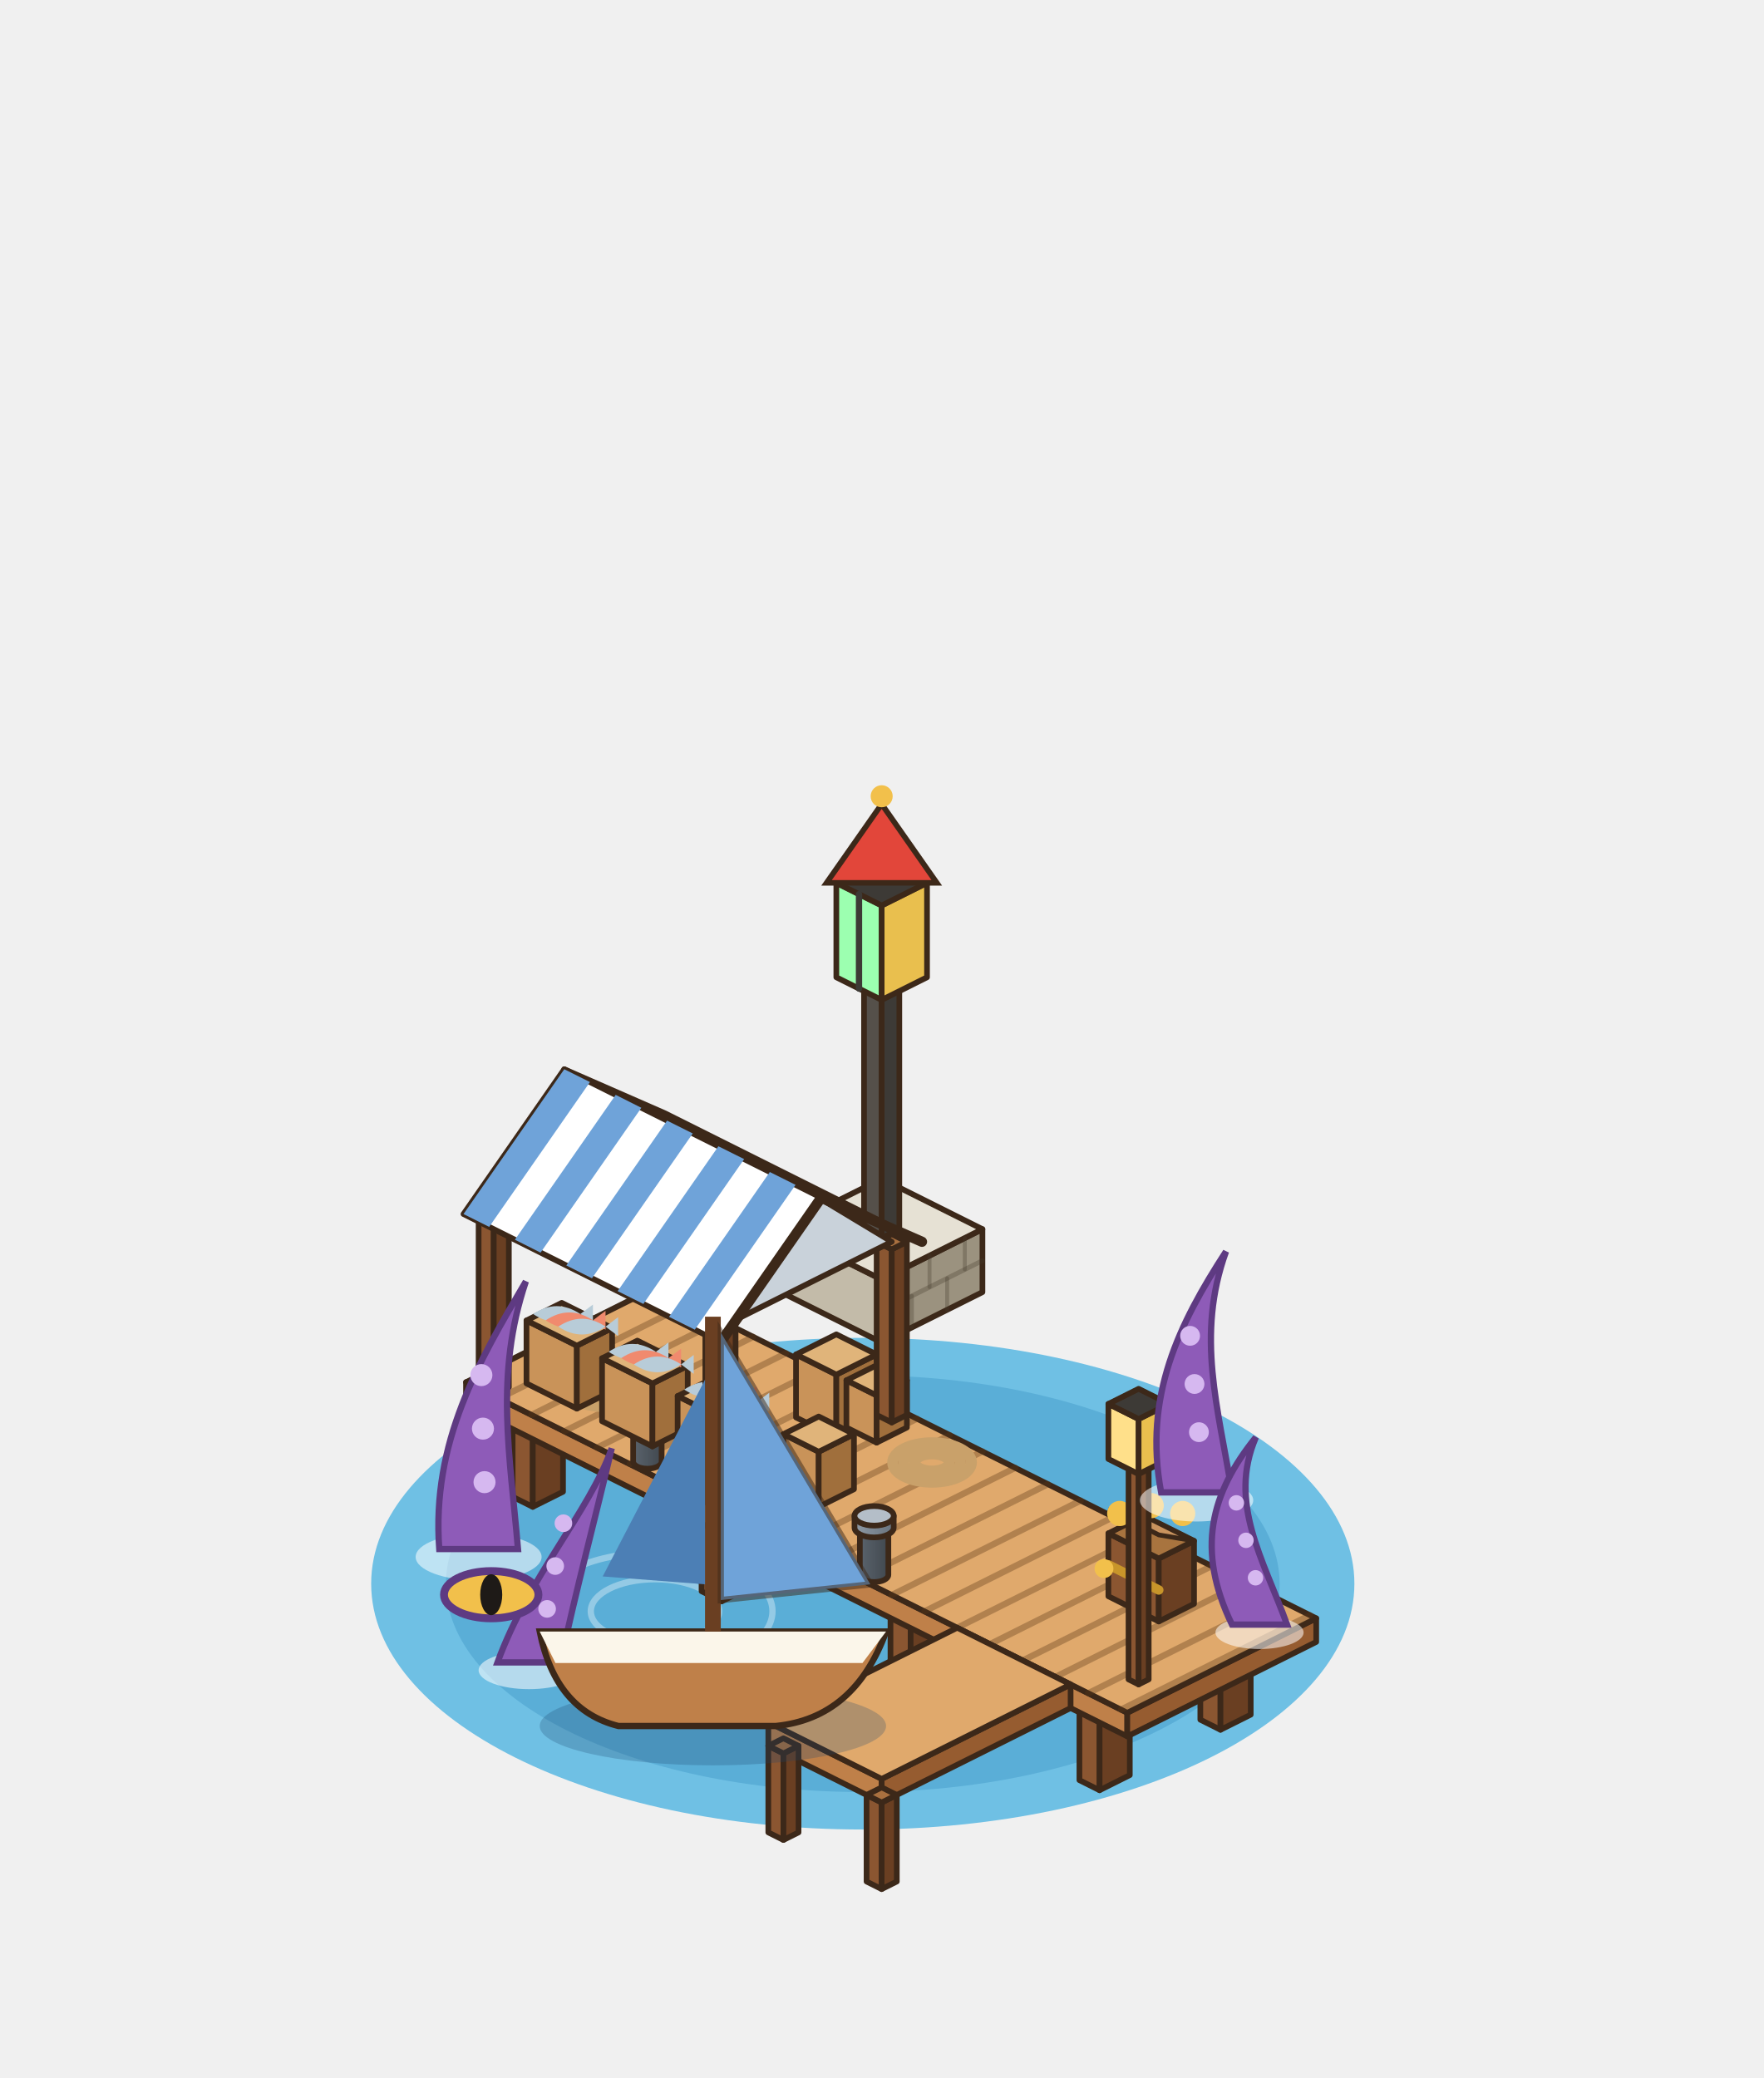
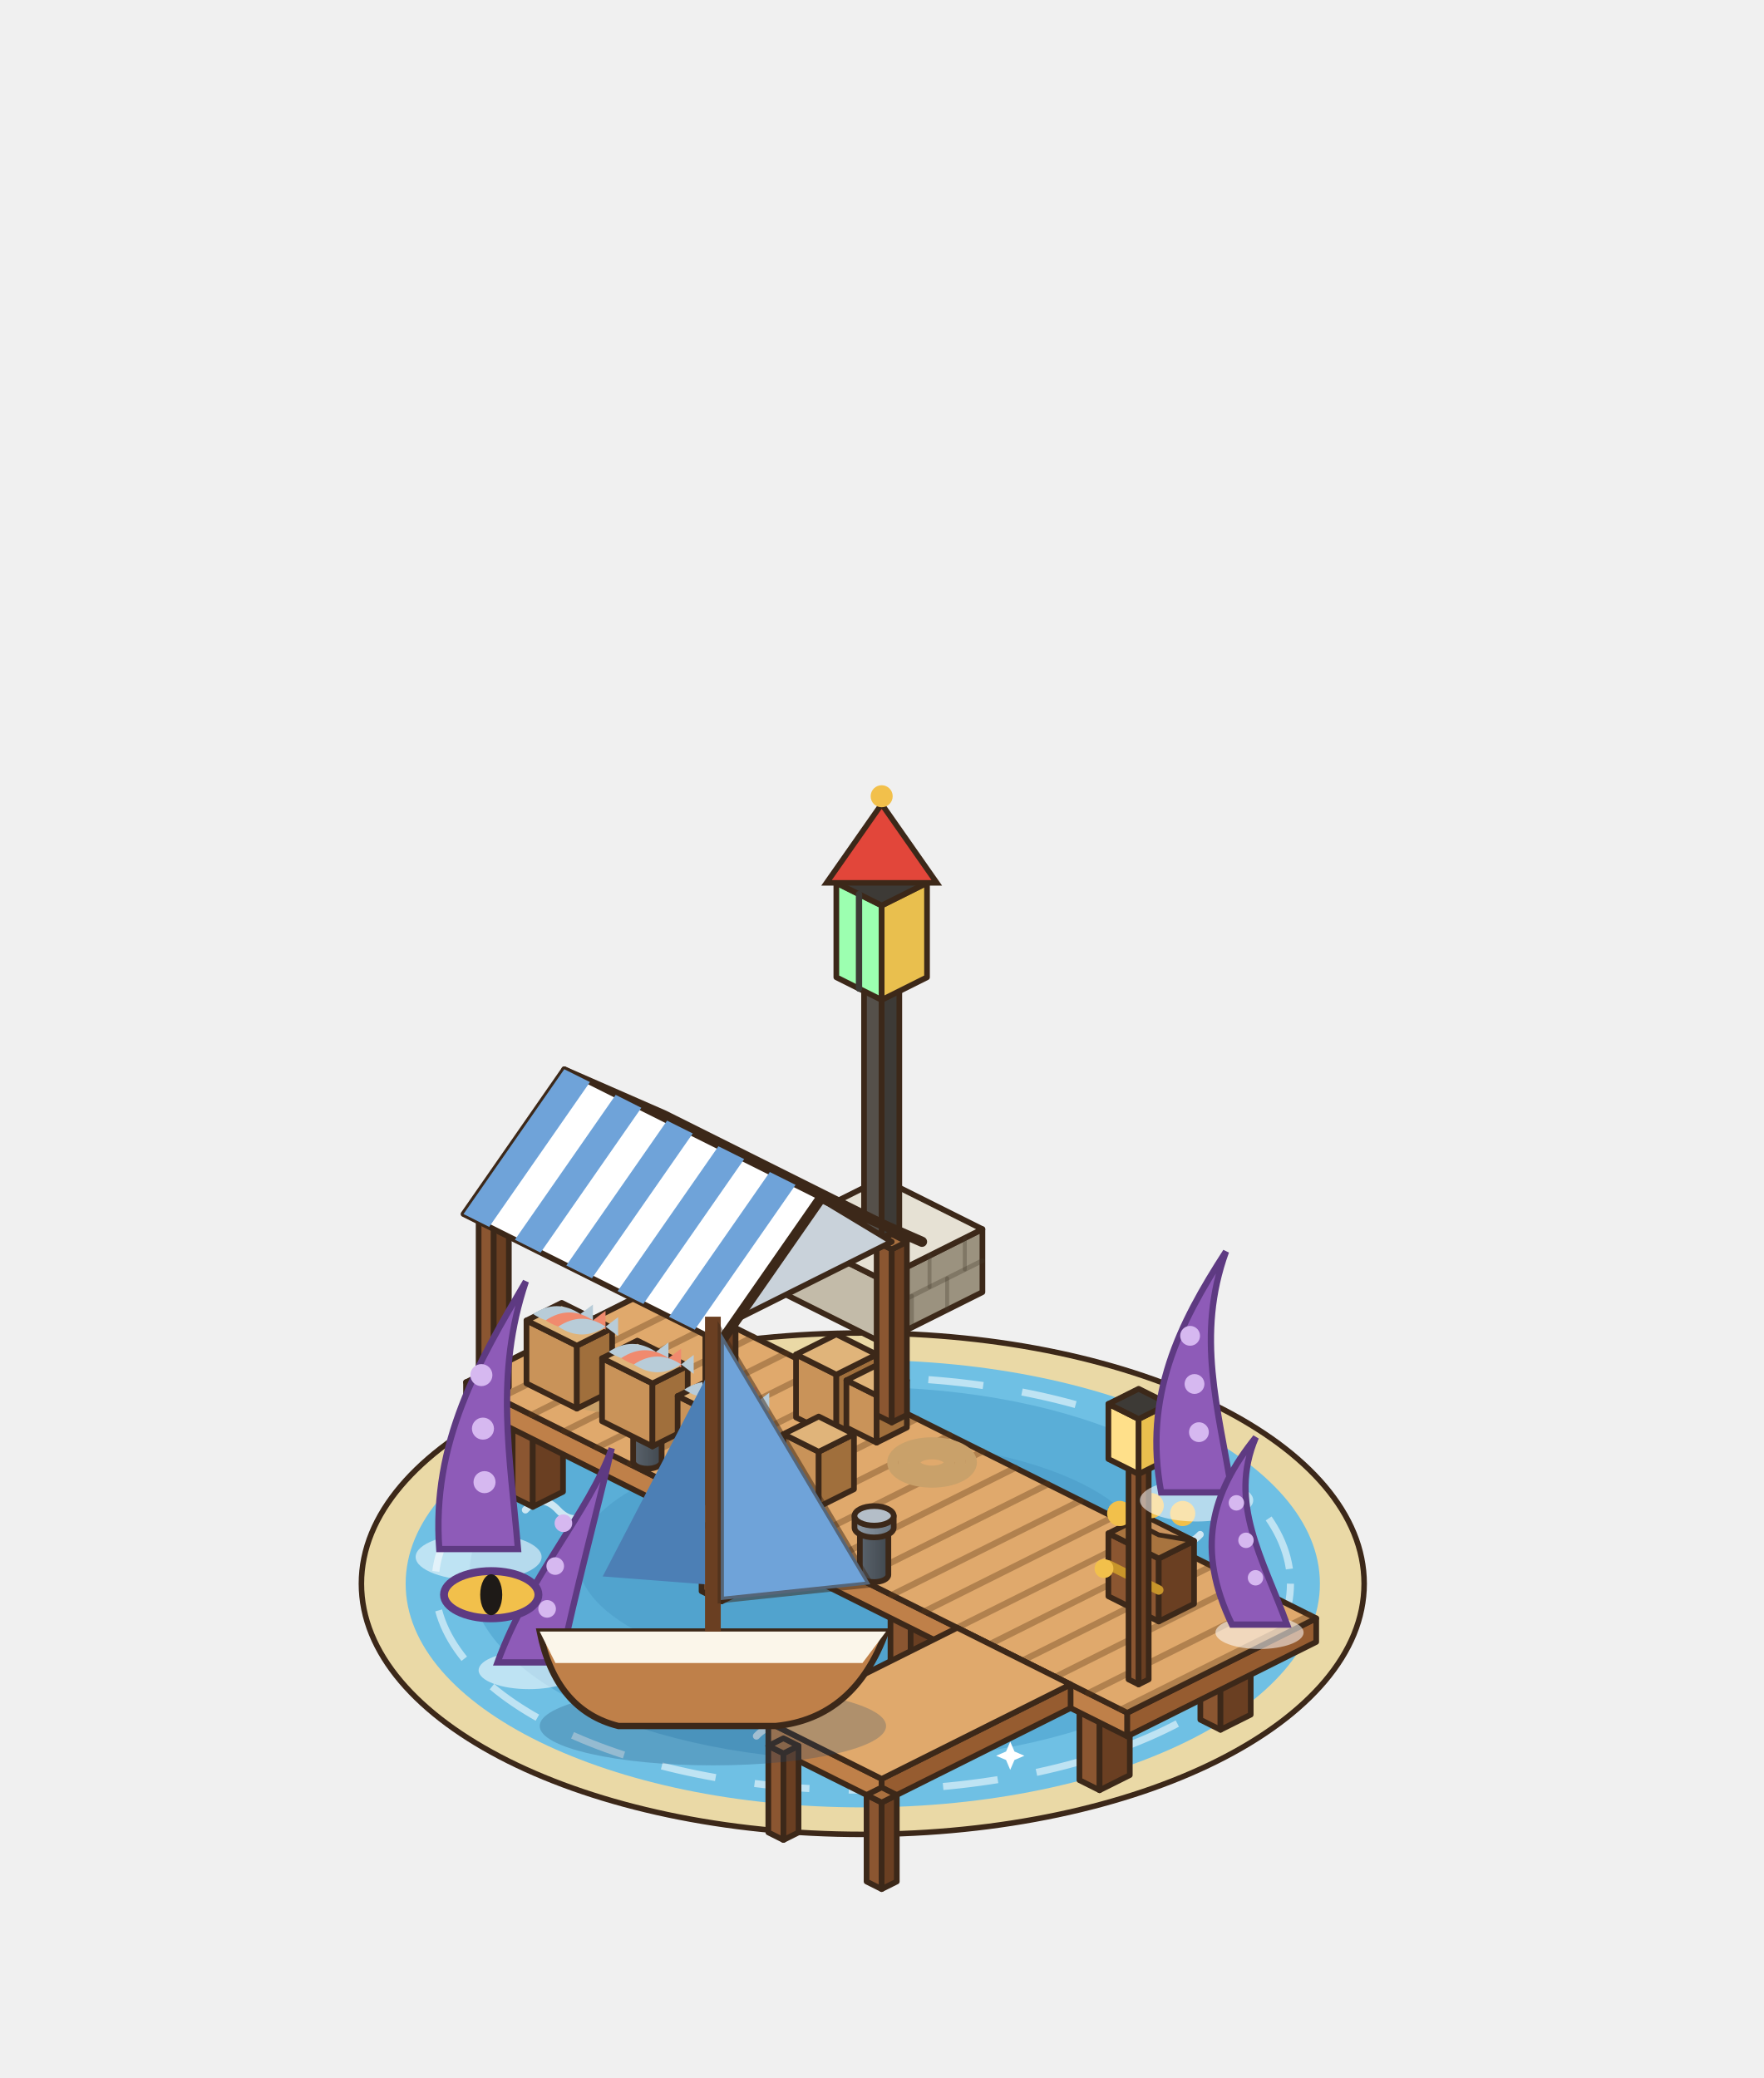
<svg xmlns="http://www.w3.org/2000/svg" width="280" height="330" viewBox="-140 -250 280 330">
  <g transform="scale(1.25)">
-     <ellipse cx="-2.4" cy="1.2" rx="62.45" ry="31.23" fill="#6FC0E4" />
-     <ellipse cx="-2.4" cy="1.2" rx="52.95" ry="26.47" fill="#5AAED7" />
-     <ellipse cx="-28.8" cy="4.7" rx="8.15" ry="4.07" fill="none" stroke="rgba(255,255,255,.35)" stroke-width="0.8" />
-     <ellipse cx="-28.8" cy="4.7" rx="14.93" ry="7.47" fill="none" stroke="rgba(255,255,255,.35)" stroke-width="0.8" />
+     <ellipse cx="-2.4" cy="1.2" rx="63.69" ry="31.85" fill="#EAD9A6" stroke="#3C2819" stroke-width="0.7" />
+     <ellipse cx="-2.4" cy="1.2" rx="58.07" ry="28.42" fill="#6FC0E4" />
+     <ellipse cx="-2.4" cy="-0.05" rx="49.96" ry="23.73" fill="#5AAED7" />
+     <ellipse cx="-2.4" cy="-1.92" rx="36.22" ry="14.99" fill="#499bc7" opacity=".55" />
+     <ellipse cx="-2.4" cy="1.2" rx="54.33" ry="26.23" fill="none" stroke="#FFFFFF" stroke-width="0.9" stroke-dasharray="7 5" opacity=".55" />
+     <path d="M-40.88,10.57 q2.07,-2.21 4.14,0 q2.07,2.21 4.14,0" fill="none" stroke="#FFFFFF" stroke-width="0.9" stroke-linecap="round" opacity=".7" />
+     <path d="M24.68,15.25 q2.07,-2.21 4.14,0 q2.07,2.21 4.14,0" fill="none" stroke="#FFFFFF" stroke-width="0.9" stroke-linecap="round" opacity=".7" />
+     <path d="M-15.91,20.56 q2.07,-2.21 4.14,0 q2.07,2.21 4.14,0" fill="none" stroke="#FFFFFF" stroke-width="0.9" stroke-linecap="round" opacity=".7" />
+     <path d="M32.18,-5.05 q2.07,-2.21 4.14,0 q2.07,2.21 4.14,0" fill="none" stroke="#FFFFFF" stroke-width="0.9" stroke-linecap="round" opacity=".7" />
+     <path d="M-45.26,-8.17 q2.07,-2.21 4.14,0 q2.07,2.21 4.14,0" fill="none" stroke="#FFFFFF" stroke-width="0.9" stroke-linecap="round" opacity=".7" />
+     <path d="M-27.38,12.77 L-26.63,14.51 L-24.89,15.25 L-26.63,16 L-27.38,17.74 L-28.12,16 L-29.86,15.25 L-28.12,14.51 Z" fill="#FFFFFF" />
+     <path d="M16.33,21.27 L16.87,22.52 L18.13,23.06 L16.87,23.6 L16.33,24.85 L15.8,23.6 L14.54,23.06 L15.8,22.52 Z" fill="#FFFFFF" />
    <polygon points="-12.8,-35.84 0,-29.44 0,-37.44 -12.8,-43.84" fill="#C3BBA9" stroke="#3C2819" stroke-width="0.72" stroke-linejoin="round" />
    <polygon points="12.8,-35.84 0,-29.44 0,-37.44 12.8,-43.84" fill="#9B927F" stroke="#3C2819" stroke-width="0.72" stroke-linejoin="round" />
    <polygon points="0,-50.24 12.8,-43.84 0,-37.44 -12.8,-43.84" fill="#E6E1D4" stroke="#3C2819" stroke-width="0.72" stroke-linejoin="round" />
    <line x1="12.8" y1="-39.84" x2="0" y2="-33.44" stroke="rgba(70,60,45,.32)" stroke-width="0.6" stroke-linecap="round" />
    <line x1="8.32" y1="-33.6" x2="8.32" y2="-37.6" stroke="rgba(70,60,45,.32)" stroke-width="0.5" stroke-linecap="round" />
    <line x1="3.84" y1="-31.36" x2="3.84" y2="-35.36" stroke="rgba(70,60,45,.32)" stroke-width="0.5" stroke-linecap="round" />
    <line x1="10.56" y1="-38.72" x2="10.56" y2="-42.72" stroke="rgba(70,60,45,.32)" stroke-width="0.5" stroke-linecap="round" />
    <line x1="6.08" y1="-36.48" x2="6.08" y2="-40.48" stroke="rgba(70,60,45,.32)" stroke-width="0.5" stroke-linecap="round" />
    <line x1="1.6" y1="-34.24" x2="1.6" y2="-38.24" stroke="rgba(70,60,45,.32)" stroke-width="0.5" stroke-linecap="round" />
    <polygon points="-2.24,-43.84 0,-42.72 0,-74.72 -2.24,-75.84" fill="#55504A" stroke="#3C2819" stroke-width="0.72" stroke-linejoin="round" />
    <polygon points="2.24,-43.84 0,-42.72 0,-74.72 2.24,-75.84" fill="#3D3A36" stroke="#3C2819" stroke-width="0.72" stroke-linejoin="round" />
    <polygon points="0,-76.96 2.24,-75.84 0,-74.72 -2.24,-75.84" fill="#55504A" stroke="#3C2819" stroke-width="0.72" stroke-linejoin="round" />
    <polygon points="-5.76,-75.84 0,-72.96 0,-84.96 -5.76,-87.84" fill="#9CFFB0" stroke="#3C2819" stroke-width="0.72" stroke-linejoin="round" />
    <polygon points="5.76,-75.84 0,-72.96 0,-84.96 5.76,-87.84" fill="#E9BF4E" stroke="#3C2819" stroke-width="0.72" stroke-linejoin="round" />
    <polygon points="0,-90.72 5.76,-87.84 0,-84.96 -5.76,-87.84" fill="#3D3A36" stroke="#3C2819" stroke-width="0.72" stroke-linejoin="round" />
    <line x1="-2.88" y1="-74.4" x2="-2.88" y2="-86.4" stroke="#3D3A36" stroke-width="0.8" stroke-linecap="round" />
    <path d="M-7,-87.84 L0,-97.84 L7,-87.84 Z" fill="#E2463A" stroke="#3C2819" stroke-width="0.7" />
    <circle cx="0" cy="-98.84" r="1.4" fill="#F2C04B" />
    <polygon points="-46.88,-9.84 -44.32,-8.56 -44.32,-19.56 -46.88,-20.84" fill="#8B5631" stroke="#3C2819" stroke-width="0.72" stroke-linejoin="round" />
    <polygon points="-40.48,-10.48 -44.32,-8.56 -44.32,-19.56 -40.48,-21.48" fill="#6A3F22" stroke="#3C2819" stroke-width="0.72" stroke-linejoin="round" />
    <polygon points="-43.04,-22.76 -40.48,-21.48 -44.32,-19.56 -46.88,-20.84" fill="#A9703F" stroke="#3C2819" stroke-width="0.72" stroke-linejoin="round" />
    <polygon points="-31.52,-17.52 -28.96,-16.24 -28.96,-27.24 -31.52,-28.52" fill="#8B5631" stroke="#3C2819" stroke-width="0.72" stroke-linejoin="round" />
    <polygon points="-25.12,-18.16 -28.96,-16.24 -28.96,-27.24 -25.12,-29.16" fill="#6A3F22" stroke="#3C2819" stroke-width="0.72" stroke-linejoin="round" />
    <polygon points="-27.68,-30.44 -25.12,-29.16 -28.96,-27.24 -31.52,-28.52" fill="#A9703F" stroke="#3C2819" stroke-width="0.72" stroke-linejoin="round" />
    <polygon points="-22.88,2.16 -20.32,3.44 -20.32,-7.56 -22.88,-8.84" fill="#8B5631" stroke="#3C2819" stroke-width="0.72" stroke-linejoin="round" />
    <polygon points="-16.48,1.52 -20.32,3.44 -20.32,-7.56 -16.48,-9.48" fill="#6A3F22" stroke="#3C2819" stroke-width="0.72" stroke-linejoin="round" />
    <polygon points="-19.04,-10.76 -16.48,-9.48 -20.32,-7.56 -22.88,-8.84" fill="#A9703F" stroke="#3C2819" stroke-width="0.72" stroke-linejoin="round" />
    <polygon points="-7.52,-5.52 -4.96,-4.24 -4.96,-15.24 -7.52,-16.52" fill="#8B5631" stroke="#3C2819" stroke-width="0.72" stroke-linejoin="round" />
    <polygon points="-1.12,-6.16 -4.96,-4.24 -4.96,-15.24 -1.12,-17.16" fill="#6A3F22" stroke="#3C2819" stroke-width="0.72" stroke-linejoin="round" />
    <polygon points="-3.68,-18.44 -1.12,-17.16 -4.96,-15.24 -7.52,-16.52" fill="#A9703F" stroke="#3C2819" stroke-width="0.72" stroke-linejoin="round" />
    <polygon points="1.12,14.16 3.68,15.44 3.68,4.44 1.12,3.16" fill="#8B5631" stroke="#3C2819" stroke-width="0.72" stroke-linejoin="round" />
    <polygon points="7.52,13.52 3.68,15.44 3.68,4.44 7.52,2.52" fill="#6A3F22" stroke="#3C2819" stroke-width="0.72" stroke-linejoin="round" />
    <polygon points="4.96,1.24 7.52,2.52 3.68,4.44 1.12,3.16" fill="#A9703F" stroke="#3C2819" stroke-width="0.72" stroke-linejoin="round" />
    <polygon points="16.48,6.48 19.04,7.76 19.04,-3.24 16.48,-4.52" fill="#8B5631" stroke="#3C2819" stroke-width="0.72" stroke-linejoin="round" />
    <polygon points="22.88,5.84 19.04,7.76 19.04,-3.24 22.88,-5.16" fill="#6A3F22" stroke="#3C2819" stroke-width="0.72" stroke-linejoin="round" />
    <polygon points="20.32,-6.44 22.88,-5.16 19.04,-3.24 16.48,-4.52" fill="#A9703F" stroke="#3C2819" stroke-width="0.72" stroke-linejoin="round" />
    <polygon points="25.12,26.16 27.68,27.44 27.68,16.44 25.12,15.16" fill="#8B5631" stroke="#3C2819" stroke-width="0.72" stroke-linejoin="round" />
    <polygon points="31.52,25.52 27.68,27.44 27.68,16.44 31.52,14.52" fill="#6A3F22" stroke="#3C2819" stroke-width="0.72" stroke-linejoin="round" />
    <polygon points="28.96,13.24 31.52,14.52 27.68,16.44 25.12,15.16" fill="#A9703F" stroke="#3C2819" stroke-width="0.72" stroke-linejoin="round" />
    <polygon points="40.48,18.48 43.04,19.76 43.04,8.76 40.48,7.48" fill="#8B5631" stroke="#3C2819" stroke-width="0.72" stroke-linejoin="round" />
    <polygon points="46.88,17.84 43.04,19.76 43.04,8.76 46.88,6.84" fill="#6A3F22" stroke="#3C2819" stroke-width="0.72" stroke-linejoin="round" />
    <polygon points="44.32,5.56 46.88,6.84 43.04,8.76 40.48,7.48" fill="#A9703F" stroke="#3C2819" stroke-width="0.72" stroke-linejoin="round" />
    <polygon points="-52.8,-21.4 31.2,20.6 31.2,17.6 -52.8,-24.4" fill="#BF8049" stroke="#3C2819" stroke-width="0.72" stroke-linejoin="round" />
    <polygon points="55.2,8.6 31.2,20.6 31.2,17.6 55.2,5.6" fill="#965C30" stroke="#3C2819" stroke-width="0.72" stroke-linejoin="round" />
    <polygon points="-28.8,-36.4 55.2,5.6 31.2,17.6 -52.8,-24.4" fill="#E0A96C" stroke="#3C2819" stroke-width="0.72" stroke-linejoin="round" />
    <line x1="-24.64" y1="-34.32" x2="-48.64" y2="-22.32" stroke="rgba(90,55,25,.35)" stroke-width="0.8" stroke-linecap="round" />
    <line x1="-20.48" y1="-32.24" x2="-44.48" y2="-20.24" stroke="rgba(90,55,25,.35)" stroke-width="0.8" stroke-linecap="round" />
    <line x1="-16.32" y1="-30.16" x2="-40.32" y2="-18.16" stroke="rgba(90,55,25,.35)" stroke-width="0.8" stroke-linecap="round" />
    <line x1="-12.16" y1="-28.08" x2="-36.16" y2="-16.08" stroke="rgba(90,55,25,.35)" stroke-width="0.8" stroke-linecap="round" />
    <line x1="-8" y1="-26" x2="-32" y2="-14" stroke="rgba(90,55,25,.35)" stroke-width="0.8" stroke-linecap="round" />
    <line x1="-3.84" y1="-23.92" x2="-27.84" y2="-11.92" stroke="rgba(90,55,25,.35)" stroke-width="0.8" stroke-linecap="round" />
    <line x1="0.32" y1="-21.84" x2="-23.68" y2="-9.84" stroke="rgba(90,55,25,.35)" stroke-width="0.8" stroke-linecap="round" />
    <line x1="4.48" y1="-19.76" x2="-19.52" y2="-7.76" stroke="rgba(90,55,25,.35)" stroke-width="0.8" stroke-linecap="round" />
    <line x1="8.64" y1="-17.68" x2="-15.36" y2="-5.68" stroke="rgba(90,55,25,.35)" stroke-width="0.8" stroke-linecap="round" />
    <line x1="12.8" y1="-15.6" x2="-11.2" y2="-3.6" stroke="rgba(90,55,25,.35)" stroke-width="0.8" stroke-linecap="round" />
    <line x1="16.96" y1="-13.52" x2="-7.04" y2="-1.52" stroke="rgba(90,55,25,.35)" stroke-width="0.8" stroke-linecap="round" />
    <line x1="21.12" y1="-11.44" x2="-2.88" y2="0.56" stroke="rgba(90,55,25,.35)" stroke-width="0.8" stroke-linecap="round" />
    <line x1="25.28" y1="-9.36" x2="1.28" y2="2.64" stroke="rgba(90,55,25,.35)" stroke-width="0.8" stroke-linecap="round" />
    <line x1="29.44" y1="-7.28" x2="5.44" y2="4.72" stroke="rgba(90,55,25,.35)" stroke-width="0.8" stroke-linecap="round" />
    <line x1="33.6" y1="-5.2" x2="9.6" y2="6.8" stroke="rgba(90,55,25,.35)" stroke-width="0.8" stroke-linecap="round" />
    <line x1="37.76" y1="-3.12" x2="13.76" y2="8.88" stroke="rgba(90,55,25,.35)" stroke-width="0.8" stroke-linecap="round" />
    <line x1="41.92" y1="-1.04" x2="17.92" y2="10.96" stroke="rgba(90,55,25,.35)" stroke-width="0.8" stroke-linecap="round" />
    <line x1="46.08" y1="1.04" x2="22.08" y2="13.04" stroke="rgba(90,55,25,.35)" stroke-width="0.8" stroke-linecap="round" />
    <line x1="50.24" y1="3.12" x2="26.24" y2="15.12" stroke="rgba(90,55,25,.35)" stroke-width="0.8" stroke-linecap="round" />
    <line x1="54.4" y1="5.2" x2="30.4" y2="17.2" stroke="rgba(90,55,25,.35)" stroke-width="0.8" stroke-linecap="round" />
    <polygon points="-14.4,21.8 0,29 0,26 -14.4,18.8" fill="#BF8049" stroke="#3C2819" stroke-width="0.72" stroke-linejoin="round" />
    <polygon points="24,17 0,29 0,26 24,14" fill="#965C30" stroke="#3C2819" stroke-width="0.72" stroke-linejoin="round" />
    <polygon points="9.6,6.8 24,14 0,26 -14.4,18.8" fill="#E0A96C" stroke="#3C2819" stroke-width="0.72" stroke-linejoin="round" />
    <polygon points="-1.92,39.04 0,40 0,29 -1.92,28.04" fill="#8B5631" stroke="#3C2819" stroke-width="0.72" stroke-linejoin="round" />
    <polygon points="1.92,39.04 0,40 0,29 1.92,28.04" fill="#6A3F22" stroke="#3C2819" stroke-width="0.72" stroke-linejoin="round" />
    <polygon points="0,27.08 1.92,28.04 0,29 -1.92,28.04" fill="#A9703F" stroke="#3C2819" stroke-width="0.72" stroke-linejoin="round" />
    <polygon points="-14.4,32.8 -12.48,33.76 -12.48,22.76 -14.4,21.8" fill="#8B5631" stroke="#3C2819" stroke-width="0.72" stroke-linejoin="round" />
    <polygon points="-10.56,32.8 -12.48,33.76 -12.48,22.76 -10.56,21.8" fill="#6A3F22" stroke="#3C2819" stroke-width="0.72" stroke-linejoin="round" />
    <polygon points="-12.48,20.84 -10.56,21.8 -12.48,22.76 -14.4,21.8" fill="#A9703F" stroke="#3C2819" stroke-width="0.72" stroke-linejoin="round" />
    <defs>
      <linearGradient id="bl-230" x1="0" x2="1">
        <stop offset="0" stop-color="#5A636C" />
        <stop offset="1" stop-color="#41484F" />
      </linearGradient>
    </defs>
    <path d="M-2.77,-5.92 L-2.77,0.08 A1.81,0.91 0 0 0 0.85,0.08 L0.85,-5.92 Z" fill="url(#bl-230)" stroke="#3C2819" stroke-width="0.72" stroke-linejoin="round" />
    <ellipse cx="-0.96" cy="-5.92" rx="1.81" ry="0.91" fill="#5A636C" stroke="#3C2819" stroke-width="0.72" stroke-linejoin="round" />
    <defs>
      <linearGradient id="bt-230" x1="0" x2="1">
        <stop offset="0" stop-color="#8E99A4" />
        <stop offset="1" stop-color="#68737E" />
      </linearGradient>
    </defs>
    <path d="M-3.45,-7.42 L-3.45,-5.92 A2.49,1.24 0 0 0 1.53,-5.92 L1.53,-7.42 Z" fill="url(#bt-230)" stroke="#3C2819" stroke-width="0.72" stroke-linejoin="round" />
    <ellipse cx="-0.96" cy="-7.42" rx="2.49" ry="1.24" fill="#B4BEC8" stroke="#3C2819" stroke-width="0.72" stroke-linejoin="round" />
    <defs>
      <linearGradient id="bl-140" x1="0" x2="1">
        <stop offset="0" stop-color="#5A636C" />
        <stop offset="1" stop-color="#41484F" />
      </linearGradient>
    </defs>
    <path d="M-31.57,-20.32 L-31.57,-14.32 A1.81,0.91 0 0 0 -27.95,-14.32 L-27.95,-20.32 Z" fill="url(#bl-140)" stroke="#3C2819" stroke-width="0.72" stroke-linejoin="round" />
    <ellipse cx="-29.76" cy="-20.32" rx="1.81" ry="0.91" fill="#5A636C" stroke="#3C2819" stroke-width="0.72" stroke-linejoin="round" />
    <defs>
      <linearGradient id="bt-140" x1="0" x2="1">
        <stop offset="0" stop-color="#8E99A4" />
        <stop offset="1" stop-color="#68737E" />
      </linearGradient>
    </defs>
    <path d="M-32.25,-21.82 L-32.25,-20.32 A2.49,1.24 0 0 0 -27.27,-20.32 L-27.27,-21.82 Z" fill="url(#bt-140)" stroke="#3C2819" stroke-width="0.72" stroke-linejoin="round" />
    <ellipse cx="-29.76" cy="-21.82" rx="2.49" ry="1.24" fill="#B4BEC8" stroke="#3C2819" stroke-width="0.72" stroke-linejoin="round" />
    <ellipse cx="6.4" cy="-14.2" rx="5" ry="2.5" fill="none" stroke="#C9A16A" stroke-width="1.4" />
    <ellipse cx="6.4" cy="-14.2" rx="3.6" ry="1.8" fill="none" stroke="#C9A16A" stroke-width="1.4" />
    <ellipse cx="6.4" cy="-14.2" rx="2.2" ry="1.1" fill="none" stroke="#C9A16A" stroke-width="1.4" />
    <ellipse cx="-35.2" cy="-23.8" rx="5" ry="2.5" fill="none" stroke="#C9A16A" stroke-width="1.4" />
    <ellipse cx="-35.2" cy="-23.8" rx="3.6" ry="1.8" fill="none" stroke="#C9A16A" stroke-width="1.4" />
    <ellipse cx="-35.2" cy="-23.8" rx="2.2" ry="1.1" fill="none" stroke="#C9A16A" stroke-width="1.4" />
    <polygon points="-10.88,-19.92 -5.76,-17.36 -5.76,-25.36 -10.88,-27.92" fill="#C99359" stroke="#3C2819" stroke-width="0.72" stroke-linejoin="round" />
    <polygon points="-0.64,-19.92 -5.76,-17.36 -5.76,-25.36 -0.64,-27.92" fill="#A06F3C" stroke="#3C2819" stroke-width="0.72" stroke-linejoin="round" />
    <polygon points="-5.76,-30.48 -0.64,-27.92 -5.76,-25.36 -10.88,-27.92" fill="#E0B47A" stroke="#3C2819" stroke-width="0.72" stroke-linejoin="round" />
    <polygon points="-4.48,-18.64 -0.64,-16.72 -0.64,-22.72 -4.48,-24.64" fill="#C99359" stroke="#3C2819" stroke-width="0.72" stroke-linejoin="round" />
    <polygon points="3.2,-18.64 -0.64,-16.72 -0.64,-22.72 3.2,-24.64" fill="#A06F3C" stroke="#3C2819" stroke-width="0.72" stroke-linejoin="round" />
    <polygon points="-0.64,-26.56 3.2,-24.64 -0.64,-22.72 -4.48,-24.64" fill="#E0B47A" stroke="#3C2819" stroke-width="0.72" stroke-linejoin="round" />
    <polygon points="-29.44,-34.64 -27.52,-33.68 -27.52,-55.68 -29.44,-56.64" fill="#8B5631" stroke="#3C2819" stroke-width="0.72" stroke-linejoin="round" />
    <polygon points="-25.6,-34.64 -27.52,-33.68 -27.52,-55.68 -25.6,-56.64" fill="#6A3F22" stroke="#3C2819" stroke-width="0.72" stroke-linejoin="round" />
    <polygon points="-27.52,-57.6 -25.6,-56.64 -27.52,-55.68 -29.44,-56.64" fill="#A9703F" stroke="#3C2819" stroke-width="0.72" stroke-linejoin="round" />
    <polygon points="-0.64,-20.24 1.28,-19.28 1.28,-41.28 -0.64,-42.24" fill="#8B5631" stroke="#3C2819" stroke-width="0.72" stroke-linejoin="round" />
    <polygon points="3.2,-20.24 1.28,-19.28 1.28,-41.28 3.2,-42.24" fill="#6A3F22" stroke="#3C2819" stroke-width="0.72" stroke-linejoin="round" />
    <polygon points="1.28,-43.2 3.2,-42.24 1.28,-41.28 -0.64,-42.24" fill="#A9703F" stroke="#3C2819" stroke-width="0.72" stroke-linejoin="round" />
    <polygon points="-45.12,-24.24 -38.72,-21.04 -38.72,-29.04 -45.12,-32.24" fill="#C99359" stroke="#3C2819" stroke-width="0.72" stroke-linejoin="round" />
    <polygon points="-34.24,-23.28 -38.72,-21.04 -38.72,-29.04 -34.24,-31.28" fill="#A06F3C" stroke="#3C2819" stroke-width="0.72" stroke-linejoin="round" />
    <polygon points="-40.64,-34.48 -34.24,-31.28 -38.72,-29.04 -45.12,-32.24" fill="#E0B47A" stroke="#3C2819" stroke-width="0.72" stroke-linejoin="round" />
    <path d="M-44.28,-33.06 q3,-2 6,0 q-3,2 -6,0 Z M-38.28,-33.06 l1.6,-1.2 l0,2.4 Z" fill="#B8CCD8" />
    <path d="M-42.68,-32.26 q3,-2 6,0 q-3,2 -6,0 Z M-36.68,-32.26 l1.6,-1.2 l0,2.4 Z" fill="#F08A6E" />
    <path d="M-41.08,-31.46 q3,-2 6,0 q-3,2 -6,0 Z M-35.08,-31.46 l1.6,-1.2 l0,2.4 Z" fill="#B8CCD8" />
    <polygon points="-35.52,-19.44 -29.12,-16.24 -29.12,-24.24 -35.52,-27.44" fill="#C99359" stroke="#3C2819" stroke-width="0.72" stroke-linejoin="round" />
    <polygon points="-24.64,-18.48 -29.12,-16.24 -29.12,-24.24 -24.64,-26.48" fill="#A06F3C" stroke="#3C2819" stroke-width="0.72" stroke-linejoin="round" />
    <polygon points="-31.04,-29.68 -24.64,-26.48 -29.12,-24.24 -35.52,-27.44" fill="#E0B47A" stroke="#3C2819" stroke-width="0.72" stroke-linejoin="round" />
    <path d="M-34.68,-28.26 q3,-2 6,0 q-3,2 -6,0 Z M-28.68,-28.26 l1.6,-1.2 l0,2.4 Z" fill="#B8CCD8" />
    <path d="M-33.08,-27.46 q3,-2 6,0 q-3,2 -6,0 Z M-27.08,-27.46 l1.6,-1.2 l0,2.4 Z" fill="#F08A6E" />
    <path d="M-31.48,-26.66 q3,-2 6,0 q-3,2 -6,0 Z M-25.48,-26.66 l1.6,-1.2 l0,2.4 Z" fill="#B8CCD8" />
    <polygon points="-25.92,-14.64 -19.52,-11.44 -19.52,-19.44 -25.92,-22.64" fill="#C99359" stroke="#3C2819" stroke-width="0.72" stroke-linejoin="round" />
    <polygon points="-15.04,-13.68 -19.52,-11.44 -19.52,-19.44 -15.04,-21.68" fill="#A06F3C" stroke="#3C2819" stroke-width="0.72" stroke-linejoin="round" />
    <polygon points="-21.44,-24.88 -15.04,-21.68 -19.52,-19.44 -25.92,-22.64" fill="#E0B47A" stroke="#3C2819" stroke-width="0.72" stroke-linejoin="round" />
    <path d="M-25.08,-23.46 q3,-2 6,0 q-3,2 -6,0 Z M-19.08,-23.46 l1.6,-1.2 l0,2.4 Z" fill="#B8CCD8" />
    <path d="M-23.48,-22.66 q3,-2 6,0 q-3,2 -6,0 Z M-17.48,-22.66 l1.6,-1.2 l0,2.4 Z" fill="#F08A6E" />
    <path d="M-21.88,-21.86 q3,-2 6,0 q-3,2 -6,0 Z M-15.88,-21.86 l1.6,-1.2 l0,2.4 Z" fill="#B8CCD8" />
    <polygon points="-51.2,-23.76 -49.28,-22.8 -49.28,-44.8 -51.2,-45.76" fill="#8B5631" stroke="#3C2819" stroke-width="0.72" stroke-linejoin="round" />
    <polygon points="-47.36,-23.76 -49.28,-22.8 -49.28,-44.8 -47.36,-45.76" fill="#6A3F22" stroke="#3C2819" stroke-width="0.72" stroke-linejoin="round" />
    <polygon points="-49.28,-46.72 -47.36,-45.76 -49.28,-44.8 -51.2,-45.76" fill="#A9703F" stroke="#3C2819" stroke-width="0.72" stroke-linejoin="round" />
    <polygon points="-22.4,-9.36 -20.48,-8.4 -20.48,-30.4 -22.4,-31.36" fill="#8B5631" stroke="#3C2819" stroke-width="0.72" stroke-linejoin="round" />
    <polygon points="-18.56,-9.36 -20.48,-8.4 -20.48,-30.4 -18.56,-31.36" fill="#6A3F22" stroke="#3C2819" stroke-width="0.72" stroke-linejoin="round" />
    <polygon points="-20.48,-32.32 -18.56,-31.36 -20.48,-30.4 -22.4,-31.36" fill="#A9703F" stroke="#3C2819" stroke-width="0.72" stroke-linejoin="round" />
    <polygon points="-27.52,-58.56 5.12,-42.24 -7.68,-47.84 -40.32,-64.16" fill="#DDE6EE" stroke="#3C2819" stroke-width="0.72" stroke-linejoin="round" />
    <polygon points="1.28,-42.24 -20.48,-31.36 -9.6,-48.8" fill="#C9D2DA" stroke="#3C2819" stroke-width="0.72" stroke-linejoin="round" />
    <polygon points="-40.32,-64.16 -7.68,-47.84 -20.48,-29.44 -53.12,-45.76" fill="#FFFFFF" stroke="#3C2819" stroke-width="0.72" stroke-linejoin="round" />
    <polyline points="5.12,-42.24 -7.68,-47.84 -20.48,-29.44" fill="none" stroke="#3C2819" stroke-width="1.3" stroke-linejoin="round" stroke-linecap="round" />
    <polygon points="-40.32,-64.16 -37.06,-62.53 -49.86,-44.13 -53.12,-45.76" fill="#6FA3D9" />
    <polygon points="-33.79,-60.9 -30.53,-59.26 -43.33,-40.86 -46.59,-42.5" fill="#6FA3D9" />
    <polygon points="-27.26,-57.63 -24,-56 -36.8,-37.6 -40.06,-39.23" fill="#6FA3D9" />
    <polygon points="-20.74,-54.37 -17.47,-52.74 -30.27,-34.34 -33.54,-35.97" fill="#6FA3D9" />
    <polygon points="-14.21,-51.1 -10.94,-49.47 -23.74,-31.07 -27.01,-32.7" fill="#6FA3D9" />
    <polygon points="-12.48,-10.8 -8,-8.56 -8,-15.56 -12.48,-17.8" fill="#C99359" stroke="#3C2819" stroke-width="0.72" stroke-linejoin="round" />
    <polygon points="-3.52,-10.8 -8,-8.56 -8,-15.56 -3.52,-17.8" fill="#A06F3C" stroke="#3C2819" stroke-width="0.72" stroke-linejoin="round" />
    <polygon points="-8,-20.04 -3.52,-17.8 -8,-15.56 -12.48,-17.8" fill="#E0B47A" stroke="#3C2819" stroke-width="0.72" stroke-linejoin="round" />
    <polygon points="28.8,2.8 35.2,6 35.2,-2 28.8,-5.2" fill="#8B5631" stroke="#3C2819" stroke-width="0.72" stroke-linejoin="round" />
    <polygon points="39.68,3.76 35.2,6 35.2,-2 39.68,-4.24" fill="#6A3F22" stroke="#3C2819" stroke-width="0.72" stroke-linejoin="round" />
    <polygon points="33.28,-7.44 39.68,-4.24 35.2,-2 28.8,-5.2" fill="#A8743F" stroke="#3C2819" stroke-width="0.72" stroke-linejoin="round" />
    <polygon points="33.28,-7.44 39.68,-4.24 35.2,-5 28.8,-8.2" fill="#C9935E" stroke="#3C2819" stroke-width="0.6" />
    <line x1="28.8" y1="-1.2" x2="35.2" y2="2" stroke="#C8952A" stroke-width="1.2" stroke-linecap="round" />
    <circle cx="28.24" cy="-0.72" r="1.2" fill="#F2C04B" />
    <circle cx="30.24" cy="-7.72" r="1.6" fill="#F2C04B" />
    <circle cx="34.24" cy="-8.72" r="1.6" fill="#F2C04B" />
    <circle cx="38.24" cy="-7.72" r="1.6" fill="#F2C04B" />
    <polygon points="31.36,13.36 32.64,14 32.64,-14 31.36,-14.64" fill="#8B5631" stroke="#3C2819" stroke-width="0.72" stroke-linejoin="round" />
    <polygon points="33.92,13.36 32.64,14 32.64,-14 33.92,-14.64" fill="#6A3F22" stroke="#3C2819" stroke-width="0.72" stroke-linejoin="round" />
    <polygon points="32.64,-15.28 33.92,-14.64 32.64,-14 31.36,-14.64" fill="#A9703F" stroke="#3C2819" stroke-width="0.72" stroke-linejoin="round" />
    <polygon points="28.8,-14.64 32.64,-12.72 32.64,-19.72 28.8,-21.64" fill="#FFE08A" stroke="#3C2819" stroke-width="0.72" stroke-linejoin="round" />
    <polygon points="36.48,-14.64 32.64,-12.72 32.64,-19.72 36.48,-21.64" fill="#E9BF4E" stroke="#3C2819" stroke-width="0.72" stroke-linejoin="round" />
    <polygon points="32.64,-23.56 36.48,-21.64 32.64,-19.72 28.8,-21.64" fill="#3D3A36" stroke="#3C2819" stroke-width="0.72" stroke-linejoin="round" />
    <ellipse cx="-51.2" cy="-2.2" rx="8" ry="3" fill="rgba(255,255,255,.55)" />
    <path d="M-56.2,-3.2 C-57.2,-16.8 -51.2,-27 -45.2,-37.2 C-49.2,-25.3 -47.2,-15.1 -46.2,-3.2 Z" fill="#8E5BB8" stroke="#5E3A82" stroke-width="0.8" />
    <circle cx="-50.45" cy="-11.7" r="1.4" fill="#D6B8F0" />
    <circle cx="-50.65" cy="-18.5" r="1.4" fill="#D6B8F0" />
    <circle cx="-50.85" cy="-25.3" r="1.4" fill="#D6B8F0" />
    <ellipse cx="-44.8" cy="12.2" rx="6.4" ry="2.4" fill="rgba(255,255,255,.55)" />
    <path d="M-48.8,11.2 C-44.84,0.32 -37.18,-7.84 -34.29,-16 C-36.54,-6.48 -38.74,1.68 -40.8,11.2 Z" fill="#8E5BB8" stroke="#5E3A82" stroke-width="0.8" />
    <circle cx="-42.5" cy="4.4" r="1.12" fill="#D6B8F0" />
    <circle cx="-41.47" cy="-1.04" r="1.12" fill="#D6B8F0" />
    <circle cx="-40.43" cy="-6.48" r="1.12" fill="#D6B8F0" />
    <ellipse cx="40" cy="-9.4" rx="7.2" ry="2.7" fill="rgba(255,255,255,.55)" />
    <path d="M35.5,-10.4 C33.22,-22.64 37.79,-31.82 43.74,-41 C39.87,-30.29 42.77,-21.11 44.5,-10.4 Z" fill="#8E5BB8" stroke="#5E3A82" stroke-width="0.8" />
    <circle cx="40.3" cy="-18.05" r="1.26" fill="#D6B8F0" />
    <circle cx="39.74" cy="-24.17" r="1.26" fill="#D6B8F0" />
    <circle cx="39.18" cy="-30.29" r="1.26" fill="#D6B8F0" />
    <ellipse cx="48" cy="7.4" rx="5.6" ry="2.1" fill="rgba(255,255,255,.55)" />
    <path d="M44.5,6.4 C39.91,-3.12 41.78,-10.26 47.53,-17.4 C43.96,-9.07 48.47,-1.93 51.5,6.4 Z" fill="#8E5BB8" stroke="#5E3A82" stroke-width="0.8" />
    <circle cx="47.49" cy="0.45" r="0.98" fill="#D6B8F0" />
    <circle cx="46.28" cy="-4.31" r="0.98" fill="#D6B8F0" />
    <circle cx="45.06" cy="-9.07" r="0.98" fill="#D6B8F0" />
    <ellipse cx="-49.6" cy="2.6" rx="6" ry="3" fill="#F2C04B" stroke="#5E3A82" stroke-width="1" />
    <ellipse cx="-49.6" cy="2.6" rx="1.4" ry="2.6" fill="#1E1A17" />
    <g transform="translate(-7.04 4.48)">
      <ellipse cx="-14.4" cy="14.8" rx="22" ry="5" fill="rgba(30,70,110,.25)" />
      <path d="M-36.4,2.8 L7.6,2.8 Q3.6,13.8 -6.4,14.8 L-26.4,14.8 Q-34.4,12.8 -36.4,2.8 Z" fill="#BF8049" stroke="#3C2819" stroke-width="0.8" />
      <path d="M-36.4,2.8 L7.6,2.8 L4.6,6.8 L-34.4,6.8 Z" fill="#FBF6EA" />
      <line x1="-14.4" y1="2.8" x2="-14.4" y2="-37.2" stroke="#6A3F22" stroke-width="2" />
      <path d="M-13.4,-35.2 L-13.4,-1.2 L5.6,-3.2 Z" fill="#6FA3D9" stroke="rgba(60,40,25,.5)" stroke-width="0.8" />
      <path d="M-15.4,-29.2 L-15.4,-3.2 L-28.4,-4.2 Z" fill="#4C7FB5" />
    </g>
  </g>
</svg>
